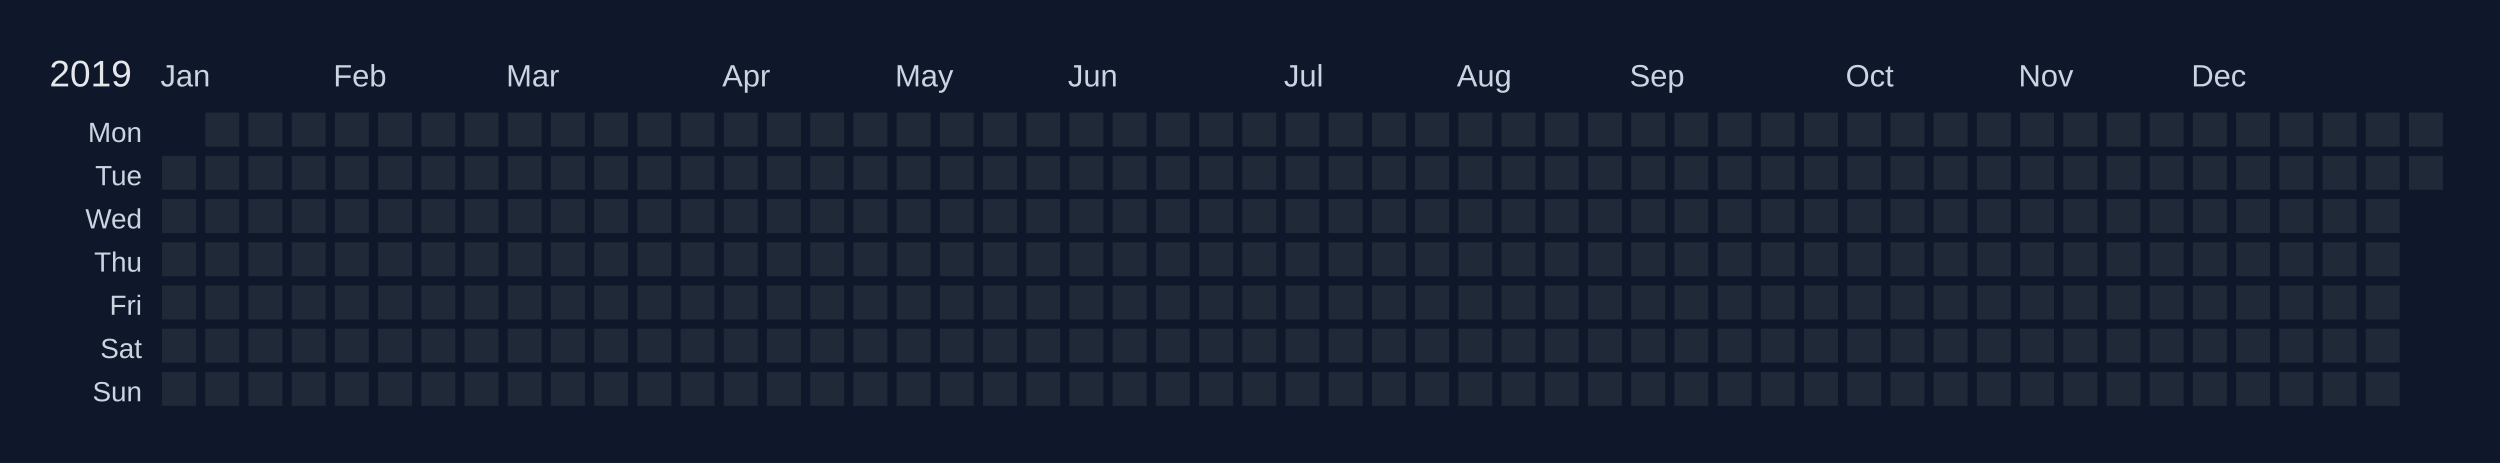
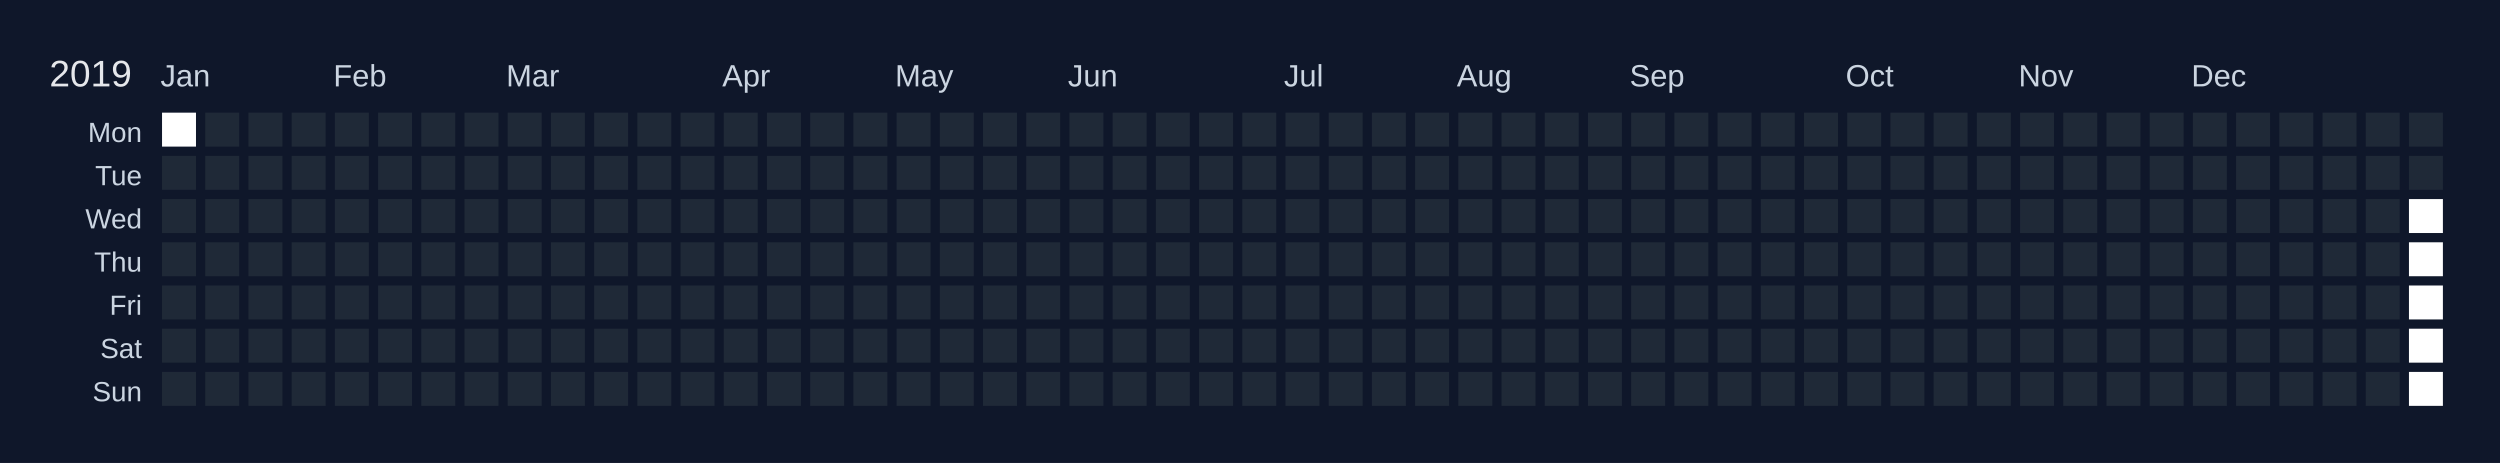
<svg xmlns="http://www.w3.org/2000/svg" width="810" height="150" viewBox="0 0 810 150">
  <rect width="810" height="150" fill="#0f172a" />
  <text x="16" y="28" font-size="12" fill="#e5e7eb" font-family="Arial, sans-serif">2019</text>
  <text x="52" y="28" font-size="10" fill="#cbd5e1" font-family="Arial, sans-serif">Jan</text>
  <text x="108" y="28" font-size="10" fill="#cbd5e1" font-family="Arial, sans-serif">Feb</text>
  <text x="164" y="28" font-size="10" fill="#cbd5e1" font-family="Arial, sans-serif">Mar</text>
  <text x="234" y="28" font-size="10" fill="#cbd5e1" font-family="Arial, sans-serif">Apr</text>
  <text x="290" y="28" font-size="10" fill="#cbd5e1" font-family="Arial, sans-serif">May</text>
  <text x="346" y="28" font-size="10" fill="#cbd5e1" font-family="Arial, sans-serif">Jun</text>
  <text x="416" y="28" font-size="10" fill="#cbd5e1" font-family="Arial, sans-serif">Jul</text>
  <text x="472" y="28" font-size="10" fill="#cbd5e1" font-family="Arial, sans-serif">Aug</text>
  <text x="528" y="28" font-size="10" fill="#cbd5e1" font-family="Arial, sans-serif">Sep</text>
  <text x="598" y="28" font-size="10" fill="#cbd5e1" font-family="Arial, sans-serif">Oct</text>
  <text x="654" y="28" font-size="10" fill="#cbd5e1" font-family="Arial, sans-serif">Nov</text>
  <text x="710" y="28" font-size="10" fill="#cbd5e1" font-family="Arial, sans-serif">Dec</text>
  <text x="46" y="46" font-size="9" fill="#cbd5e1" font-family="Arial, sans-serif" text-anchor="end">Mon</text>
  <text x="46" y="60" font-size="9" fill="#cbd5e1" font-family="Arial, sans-serif" text-anchor="end">Tue</text>
  <text x="46" y="74" font-size="9" fill="#cbd5e1" font-family="Arial, sans-serif" text-anchor="end">Wed</text>
  <text x="46" y="88" font-size="9" fill="#cbd5e1" font-family="Arial, sans-serif" text-anchor="end">Thu</text>
  <text x="46" y="102" font-size="9" fill="#cbd5e1" font-family="Arial, sans-serif" text-anchor="end">Fri</text>
  <text x="46" y="116" font-size="9" fill="#cbd5e1" font-family="Arial, sans-serif" text-anchor="end">Sat</text>
  <text x="46" y="130" font-size="9" fill="#cbd5e1" font-family="Arial, sans-serif" text-anchor="end">Sun</text>
  <g transform="translate(52,36)">
-     <rect x="0" y="0" width="12" height="12" fill="#0f172a" stroke="#0f172a" stroke-width="1" />
+     <rect x="0" y="0" width="12" height="12" fill="#ffffff" stroke="#0f172a" stroke-width="1" />
    <rect x="0" y="14" width="12" height="12" fill="#1f2937" stroke="#0f172a" stroke-width="1" data-date="2019-01-01" />
    <rect x="0" y="28" width="12" height="12" fill="#1f2937" stroke="#0f172a" stroke-width="1" data-date="2019-01-02" />
    <rect x="0" y="42" width="12" height="12" fill="#1f2937" stroke="#0f172a" stroke-width="1" data-date="2019-01-03" />
    <rect x="0" y="56" width="12" height="12" fill="#1f2937" stroke="#0f172a" stroke-width="1" data-date="2019-01-04" />
    <rect x="0" y="70" width="12" height="12" fill="#1f2937" stroke="#0f172a" stroke-width="1" data-date="2019-01-05" />
    <rect x="0" y="84" width="12" height="12" fill="#1f2937" stroke="#0f172a" stroke-width="1" data-date="2019-01-06" />
    <rect x="14" y="0" width="12" height="12" fill="#1f2937" stroke="#0f172a" stroke-width="1" data-date="2019-01-07" />
    <rect x="14" y="14" width="12" height="12" fill="#1f2937" stroke="#0f172a" stroke-width="1" data-date="2019-01-08" />
    <rect x="14" y="28" width="12" height="12" fill="#1f2937" stroke="#0f172a" stroke-width="1" data-date="2019-01-09" />
    <rect x="14" y="42" width="12" height="12" fill="#1f2937" stroke="#0f172a" stroke-width="1" data-date="2019-01-10" />
    <rect x="14" y="56" width="12" height="12" fill="#1f2937" stroke="#0f172a" stroke-width="1" data-date="2019-01-11" />
    <rect x="14" y="70" width="12" height="12" fill="#1f2937" stroke="#0f172a" stroke-width="1" data-date="2019-01-12" />
    <rect x="14" y="84" width="12" height="12" fill="#1f2937" stroke="#0f172a" stroke-width="1" data-date="2019-01-13" />
    <rect x="28" y="0" width="12" height="12" fill="#1f2937" stroke="#0f172a" stroke-width="1" data-date="2019-01-14" />
    <rect x="28" y="14" width="12" height="12" fill="#1f2937" stroke="#0f172a" stroke-width="1" data-date="2019-01-15" />
    <rect x="28" y="28" width="12" height="12" fill="#1f2937" stroke="#0f172a" stroke-width="1" data-date="2019-01-16" />
    <rect x="28" y="42" width="12" height="12" fill="#1f2937" stroke="#0f172a" stroke-width="1" data-date="2019-01-17" />
    <rect x="28" y="56" width="12" height="12" fill="#1f2937" stroke="#0f172a" stroke-width="1" data-date="2019-01-18" />
    <rect x="28" y="70" width="12" height="12" fill="#1f2937" stroke="#0f172a" stroke-width="1" data-date="2019-01-19" />
    <rect x="28" y="84" width="12" height="12" fill="#1f2937" stroke="#0f172a" stroke-width="1" data-date="2019-01-20" />
    <rect x="42" y="0" width="12" height="12" fill="#1f2937" stroke="#0f172a" stroke-width="1" data-date="2019-01-21" />
    <rect x="42" y="14" width="12" height="12" fill="#1f2937" stroke="#0f172a" stroke-width="1" data-date="2019-01-22" />
    <rect x="42" y="28" width="12" height="12" fill="#1f2937" stroke="#0f172a" stroke-width="1" data-date="2019-01-23" />
    <rect x="42" y="42" width="12" height="12" fill="#1f2937" stroke="#0f172a" stroke-width="1" data-date="2019-01-24" />
    <rect x="42" y="56" width="12" height="12" fill="#1f2937" stroke="#0f172a" stroke-width="1" data-date="2019-01-25" />
    <rect x="42" y="70" width="12" height="12" fill="#1f2937" stroke="#0f172a" stroke-width="1" data-date="2019-01-26" />
    <rect x="42" y="84" width="12" height="12" fill="#1f2937" stroke="#0f172a" stroke-width="1" data-date="2019-01-27" />
    <rect x="56" y="0" width="12" height="12" fill="#1f2937" stroke="#0f172a" stroke-width="1" data-date="2019-01-28" />
    <rect x="56" y="14" width="12" height="12" fill="#1f2937" stroke="#0f172a" stroke-width="1" data-date="2019-01-29" />
    <rect x="56" y="28" width="12" height="12" fill="#1f2937" stroke="#0f172a" stroke-width="1" data-date="2019-01-30" />
    <rect x="56" y="42" width="12" height="12" fill="#1f2937" stroke="#0f172a" stroke-width="1" data-date="2019-01-31" />
    <rect x="56" y="56" width="12" height="12" fill="#1f2937" stroke="#0f172a" stroke-width="1" data-date="2019-02-01" />
    <rect x="56" y="70" width="12" height="12" fill="#1f2937" stroke="#0f172a" stroke-width="1" data-date="2019-02-02" />
    <rect x="56" y="84" width="12" height="12" fill="#1f2937" stroke="#0f172a" stroke-width="1" data-date="2019-02-03" />
    <rect x="70" y="0" width="12" height="12" fill="#1f2937" stroke="#0f172a" stroke-width="1" data-date="2019-02-04" />
    <rect x="70" y="14" width="12" height="12" fill="#1f2937" stroke="#0f172a" stroke-width="1" data-date="2019-02-05" />
    <rect x="70" y="28" width="12" height="12" fill="#1f2937" stroke="#0f172a" stroke-width="1" data-date="2019-02-06" />
    <rect x="70" y="42" width="12" height="12" fill="#1f2937" stroke="#0f172a" stroke-width="1" data-date="2019-02-07" />
    <rect x="70" y="56" width="12" height="12" fill="#1f2937" stroke="#0f172a" stroke-width="1" data-date="2019-02-08" />
    <rect x="70" y="70" width="12" height="12" fill="#1f2937" stroke="#0f172a" stroke-width="1" data-date="2019-02-09" />
    <rect x="70" y="84" width="12" height="12" fill="#1f2937" stroke="#0f172a" stroke-width="1" data-date="2019-02-10" />
    <rect x="84" y="0" width="12" height="12" fill="#1f2937" stroke="#0f172a" stroke-width="1" data-date="2019-02-11" />
    <rect x="84" y="14" width="12" height="12" fill="#1f2937" stroke="#0f172a" stroke-width="1" data-date="2019-02-12" />
    <rect x="84" y="28" width="12" height="12" fill="#1f2937" stroke="#0f172a" stroke-width="1" data-date="2019-02-13" />
    <rect x="84" y="42" width="12" height="12" fill="#1f2937" stroke="#0f172a" stroke-width="1" data-date="2019-02-14" />
    <rect x="84" y="56" width="12" height="12" fill="#1f2937" stroke="#0f172a" stroke-width="1" data-date="2019-02-15" />
    <rect x="84" y="70" width="12" height="12" fill="#1f2937" stroke="#0f172a" stroke-width="1" data-date="2019-02-16" />
    <rect x="84" y="84" width="12" height="12" fill="#1f2937" stroke="#0f172a" stroke-width="1" data-date="2019-02-17" />
    <rect x="98" y="0" width="12" height="12" fill="#1f2937" stroke="#0f172a" stroke-width="1" data-date="2019-02-18" />
    <rect x="98" y="14" width="12" height="12" fill="#1f2937" stroke="#0f172a" stroke-width="1" data-date="2019-02-19" />
    <rect x="98" y="28" width="12" height="12" fill="#1f2937" stroke="#0f172a" stroke-width="1" data-date="2019-02-20" />
    <rect x="98" y="42" width="12" height="12" fill="#1f2937" stroke="#0f172a" stroke-width="1" data-date="2019-02-21" />
    <rect x="98" y="56" width="12" height="12" fill="#1f2937" stroke="#0f172a" stroke-width="1" data-date="2019-02-22" />
    <rect x="98" y="70" width="12" height="12" fill="#1f2937" stroke="#0f172a" stroke-width="1" data-date="2019-02-23" />
    <rect x="98" y="84" width="12" height="12" fill="#1f2937" stroke="#0f172a" stroke-width="1" data-date="2019-02-24" />
    <rect x="112" y="0" width="12" height="12" fill="#1f2937" stroke="#0f172a" stroke-width="1" data-date="2019-02-25" />
    <rect x="112" y="14" width="12" height="12" fill="#1f2937" stroke="#0f172a" stroke-width="1" data-date="2019-02-26" />
    <rect x="112" y="28" width="12" height="12" fill="#1f2937" stroke="#0f172a" stroke-width="1" data-date="2019-02-27" />
    <rect x="112" y="42" width="12" height="12" fill="#1f2937" stroke="#0f172a" stroke-width="1" data-date="2019-02-28" />
    <rect x="112" y="56" width="12" height="12" fill="#1f2937" stroke="#0f172a" stroke-width="1" data-date="2019-03-01" />
    <rect x="112" y="70" width="12" height="12" fill="#1f2937" stroke="#0f172a" stroke-width="1" data-date="2019-03-02" />
    <rect x="112" y="84" width="12" height="12" fill="#1f2937" stroke="#0f172a" stroke-width="1" data-date="2019-03-03" />
    <rect x="126" y="0" width="12" height="12" fill="#1f2937" stroke="#0f172a" stroke-width="1" data-date="2019-03-04" />
    <rect x="126" y="14" width="12" height="12" fill="#1f2937" stroke="#0f172a" stroke-width="1" data-date="2019-03-05" />
    <rect x="126" y="28" width="12" height="12" fill="#1f2937" stroke="#0f172a" stroke-width="1" data-date="2019-03-06" />
    <rect x="126" y="42" width="12" height="12" fill="#1f2937" stroke="#0f172a" stroke-width="1" data-date="2019-03-07" />
    <rect x="126" y="56" width="12" height="12" fill="#1f2937" stroke="#0f172a" stroke-width="1" data-date="2019-03-08" />
    <rect x="126" y="70" width="12" height="12" fill="#1f2937" stroke="#0f172a" stroke-width="1" data-date="2019-03-09" />
    <rect x="126" y="84" width="12" height="12" fill="#1f2937" stroke="#0f172a" stroke-width="1" data-date="2019-03-10" />
    <rect x="140" y="0" width="12" height="12" fill="#1f2937" stroke="#0f172a" stroke-width="1" data-date="2019-03-11" />
    <rect x="140" y="14" width="12" height="12" fill="#1f2937" stroke="#0f172a" stroke-width="1" data-date="2019-03-12" />
    <rect x="140" y="28" width="12" height="12" fill="#1f2937" stroke="#0f172a" stroke-width="1" data-date="2019-03-13" />
    <rect x="140" y="42" width="12" height="12" fill="#1f2937" stroke="#0f172a" stroke-width="1" data-date="2019-03-14" />
    <rect x="140" y="56" width="12" height="12" fill="#1f2937" stroke="#0f172a" stroke-width="1" data-date="2019-03-15" />
    <rect x="140" y="70" width="12" height="12" fill="#1f2937" stroke="#0f172a" stroke-width="1" data-date="2019-03-16" />
    <rect x="140" y="84" width="12" height="12" fill="#1f2937" stroke="#0f172a" stroke-width="1" data-date="2019-03-17" />
    <rect x="154" y="0" width="12" height="12" fill="#1f2937" stroke="#0f172a" stroke-width="1" data-date="2019-03-18" />
    <rect x="154" y="14" width="12" height="12" fill="#1f2937" stroke="#0f172a" stroke-width="1" data-date="2019-03-19" />
    <rect x="154" y="28" width="12" height="12" fill="#1f2937" stroke="#0f172a" stroke-width="1" data-date="2019-03-20" />
    <rect x="154" y="42" width="12" height="12" fill="#1f2937" stroke="#0f172a" stroke-width="1" data-date="2019-03-21" />
    <rect x="154" y="56" width="12" height="12" fill="#1f2937" stroke="#0f172a" stroke-width="1" data-date="2019-03-22" />
    <rect x="154" y="70" width="12" height="12" fill="#1f2937" stroke="#0f172a" stroke-width="1" data-date="2019-03-23" />
    <rect x="154" y="84" width="12" height="12" fill="#1f2937" stroke="#0f172a" stroke-width="1" data-date="2019-03-24" />
    <rect x="168" y="0" width="12" height="12" fill="#1f2937" stroke="#0f172a" stroke-width="1" data-date="2019-03-25" />
    <rect x="168" y="14" width="12" height="12" fill="#1f2937" stroke="#0f172a" stroke-width="1" data-date="2019-03-26" />
    <rect x="168" y="28" width="12" height="12" fill="#1f2937" stroke="#0f172a" stroke-width="1" data-date="2019-03-27" />
    <rect x="168" y="42" width="12" height="12" fill="#1f2937" stroke="#0f172a" stroke-width="1" data-date="2019-03-28" />
    <rect x="168" y="56" width="12" height="12" fill="#1f2937" stroke="#0f172a" stroke-width="1" data-date="2019-03-29" />
    <rect x="168" y="70" width="12" height="12" fill="#1f2937" stroke="#0f172a" stroke-width="1" data-date="2019-03-30" />
    <rect x="168" y="84" width="12" height="12" fill="#1f2937" stroke="#0f172a" stroke-width="1" data-date="2019-03-31" />
    <rect x="182" y="0" width="12" height="12" fill="#1f2937" stroke="#0f172a" stroke-width="1" data-date="2019-04-01" />
    <rect x="182" y="14" width="12" height="12" fill="#1f2937" stroke="#0f172a" stroke-width="1" data-date="2019-04-02" />
    <rect x="182" y="28" width="12" height="12" fill="#1f2937" stroke="#0f172a" stroke-width="1" data-date="2019-04-03" />
    <rect x="182" y="42" width="12" height="12" fill="#1f2937" stroke="#0f172a" stroke-width="1" data-date="2019-04-04" />
    <rect x="182" y="56" width="12" height="12" fill="#1f2937" stroke="#0f172a" stroke-width="1" data-date="2019-04-05" />
    <rect x="182" y="70" width="12" height="12" fill="#1f2937" stroke="#0f172a" stroke-width="1" data-date="2019-04-06" />
    <rect x="182" y="84" width="12" height="12" fill="#1f2937" stroke="#0f172a" stroke-width="1" data-date="2019-04-07" />
    <rect x="196" y="0" width="12" height="12" fill="#1f2937" stroke="#0f172a" stroke-width="1" data-date="2019-04-08" />
    <rect x="196" y="14" width="12" height="12" fill="#1f2937" stroke="#0f172a" stroke-width="1" data-date="2019-04-09" />
    <rect x="196" y="28" width="12" height="12" fill="#1f2937" stroke="#0f172a" stroke-width="1" data-date="2019-04-10" />
    <rect x="196" y="42" width="12" height="12" fill="#1f2937" stroke="#0f172a" stroke-width="1" data-date="2019-04-11" />
    <rect x="196" y="56" width="12" height="12" fill="#1f2937" stroke="#0f172a" stroke-width="1" data-date="2019-04-12" />
    <rect x="196" y="70" width="12" height="12" fill="#1f2937" stroke="#0f172a" stroke-width="1" data-date="2019-04-13" />
    <rect x="196" y="84" width="12" height="12" fill="#1f2937" stroke="#0f172a" stroke-width="1" data-date="2019-04-14" />
    <rect x="210" y="0" width="12" height="12" fill="#1f2937" stroke="#0f172a" stroke-width="1" data-date="2019-04-15" />
    <rect x="210" y="14" width="12" height="12" fill="#1f2937" stroke="#0f172a" stroke-width="1" data-date="2019-04-16" />
    <rect x="210" y="28" width="12" height="12" fill="#1f2937" stroke="#0f172a" stroke-width="1" data-date="2019-04-17" />
    <rect x="210" y="42" width="12" height="12" fill="#1f2937" stroke="#0f172a" stroke-width="1" data-date="2019-04-18" />
    <rect x="210" y="56" width="12" height="12" fill="#1f2937" stroke="#0f172a" stroke-width="1" data-date="2019-04-19" />
    <rect x="210" y="70" width="12" height="12" fill="#1f2937" stroke="#0f172a" stroke-width="1" data-date="2019-04-20" />
    <rect x="210" y="84" width="12" height="12" fill="#1f2937" stroke="#0f172a" stroke-width="1" data-date="2019-04-21" />
    <rect x="224" y="0" width="12" height="12" fill="#1f2937" stroke="#0f172a" stroke-width="1" data-date="2019-04-22" />
    <rect x="224" y="14" width="12" height="12" fill="#1f2937" stroke="#0f172a" stroke-width="1" data-date="2019-04-23" />
    <rect x="224" y="28" width="12" height="12" fill="#1f2937" stroke="#0f172a" stroke-width="1" data-date="2019-04-24" />
    <rect x="224" y="42" width="12" height="12" fill="#1f2937" stroke="#0f172a" stroke-width="1" data-date="2019-04-25" />
    <rect x="224" y="56" width="12" height="12" fill="#1f2937" stroke="#0f172a" stroke-width="1" data-date="2019-04-26" />
    <rect x="224" y="70" width="12" height="12" fill="#1f2937" stroke="#0f172a" stroke-width="1" data-date="2019-04-27" />
    <rect x="224" y="84" width="12" height="12" fill="#1f2937" stroke="#0f172a" stroke-width="1" data-date="2019-04-28" />
    <rect x="238" y="0" width="12" height="12" fill="#1f2937" stroke="#0f172a" stroke-width="1" data-date="2019-04-29" />
    <rect x="238" y="14" width="12" height="12" fill="#1f2937" stroke="#0f172a" stroke-width="1" data-date="2019-04-30" />
    <rect x="238" y="28" width="12" height="12" fill="#1f2937" stroke="#0f172a" stroke-width="1" data-date="2019-05-01" />
    <rect x="238" y="42" width="12" height="12" fill="#1f2937" stroke="#0f172a" stroke-width="1" data-date="2019-05-02" />
    <rect x="238" y="56" width="12" height="12" fill="#1f2937" stroke="#0f172a" stroke-width="1" data-date="2019-05-03" />
    <rect x="238" y="70" width="12" height="12" fill="#1f2937" stroke="#0f172a" stroke-width="1" data-date="2019-05-04" />
    <rect x="238" y="84" width="12" height="12" fill="#1f2937" stroke="#0f172a" stroke-width="1" data-date="2019-05-05" />
    <rect x="252" y="0" width="12" height="12" fill="#1f2937" stroke="#0f172a" stroke-width="1" data-date="2019-05-06" />
    <rect x="252" y="14" width="12" height="12" fill="#1f2937" stroke="#0f172a" stroke-width="1" data-date="2019-05-07" />
    <rect x="252" y="28" width="12" height="12" fill="#1f2937" stroke="#0f172a" stroke-width="1" data-date="2019-05-08" />
    <rect x="252" y="42" width="12" height="12" fill="#1f2937" stroke="#0f172a" stroke-width="1" data-date="2019-05-09" />
    <rect x="252" y="56" width="12" height="12" fill="#1f2937" stroke="#0f172a" stroke-width="1" data-date="2019-05-10" />
    <rect x="252" y="70" width="12" height="12" fill="#1f2937" stroke="#0f172a" stroke-width="1" data-date="2019-05-11" />
    <rect x="252" y="84" width="12" height="12" fill="#1f2937" stroke="#0f172a" stroke-width="1" data-date="2019-05-12" />
    <rect x="266" y="0" width="12" height="12" fill="#1f2937" stroke="#0f172a" stroke-width="1" data-date="2019-05-13" />
    <rect x="266" y="14" width="12" height="12" fill="#1f2937" stroke="#0f172a" stroke-width="1" data-date="2019-05-14" />
    <rect x="266" y="28" width="12" height="12" fill="#1f2937" stroke="#0f172a" stroke-width="1" data-date="2019-05-15" />
    <rect x="266" y="42" width="12" height="12" fill="#1f2937" stroke="#0f172a" stroke-width="1" data-date="2019-05-16" />
    <rect x="266" y="56" width="12" height="12" fill="#1f2937" stroke="#0f172a" stroke-width="1" data-date="2019-05-17" />
    <rect x="266" y="70" width="12" height="12" fill="#1f2937" stroke="#0f172a" stroke-width="1" data-date="2019-05-18" />
    <rect x="266" y="84" width="12" height="12" fill="#1f2937" stroke="#0f172a" stroke-width="1" data-date="2019-05-19" />
    <rect x="280" y="0" width="12" height="12" fill="#1f2937" stroke="#0f172a" stroke-width="1" data-date="2019-05-20" />
    <rect x="280" y="14" width="12" height="12" fill="#1f2937" stroke="#0f172a" stroke-width="1" data-date="2019-05-21" />
    <rect x="280" y="28" width="12" height="12" fill="#1f2937" stroke="#0f172a" stroke-width="1" data-date="2019-05-22" />
    <rect x="280" y="42" width="12" height="12" fill="#1f2937" stroke="#0f172a" stroke-width="1" data-date="2019-05-23" />
    <rect x="280" y="56" width="12" height="12" fill="#1f2937" stroke="#0f172a" stroke-width="1" data-date="2019-05-24" />
    <rect x="280" y="70" width="12" height="12" fill="#1f2937" stroke="#0f172a" stroke-width="1" data-date="2019-05-25" />
    <rect x="280" y="84" width="12" height="12" fill="#1f2937" stroke="#0f172a" stroke-width="1" data-date="2019-05-26" />
    <rect x="294" y="0" width="12" height="12" fill="#1f2937" stroke="#0f172a" stroke-width="1" data-date="2019-05-27" />
    <rect x="294" y="14" width="12" height="12" fill="#1f2937" stroke="#0f172a" stroke-width="1" data-date="2019-05-28" />
    <rect x="294" y="28" width="12" height="12" fill="#1f2937" stroke="#0f172a" stroke-width="1" data-date="2019-05-29" />
    <rect x="294" y="42" width="12" height="12" fill="#1f2937" stroke="#0f172a" stroke-width="1" data-date="2019-05-30" />
    <rect x="294" y="56" width="12" height="12" fill="#1f2937" stroke="#0f172a" stroke-width="1" data-date="2019-05-31" />
    <rect x="294" y="70" width="12" height="12" fill="#1f2937" stroke="#0f172a" stroke-width="1" data-date="2019-06-01" />
    <rect x="294" y="84" width="12" height="12" fill="#1f2937" stroke="#0f172a" stroke-width="1" data-date="2019-06-02" />
    <rect x="308" y="0" width="12" height="12" fill="#1f2937" stroke="#0f172a" stroke-width="1" data-date="2019-06-03" />
    <rect x="308" y="14" width="12" height="12" fill="#1f2937" stroke="#0f172a" stroke-width="1" data-date="2019-06-04" />
    <rect x="308" y="28" width="12" height="12" fill="#1f2937" stroke="#0f172a" stroke-width="1" data-date="2019-06-05" />
    <rect x="308" y="42" width="12" height="12" fill="#1f2937" stroke="#0f172a" stroke-width="1" data-date="2019-06-06" />
    <rect x="308" y="56" width="12" height="12" fill="#1f2937" stroke="#0f172a" stroke-width="1" data-date="2019-06-07" />
    <rect x="308" y="70" width="12" height="12" fill="#1f2937" stroke="#0f172a" stroke-width="1" data-date="2019-06-08" />
    <rect x="308" y="84" width="12" height="12" fill="#1f2937" stroke="#0f172a" stroke-width="1" data-date="2019-06-09" />
    <rect x="322" y="0" width="12" height="12" fill="#1f2937" stroke="#0f172a" stroke-width="1" data-date="2019-06-10" />
    <rect x="322" y="14" width="12" height="12" fill="#1f2937" stroke="#0f172a" stroke-width="1" data-date="2019-06-11" />
    <rect x="322" y="28" width="12" height="12" fill="#1f2937" stroke="#0f172a" stroke-width="1" data-date="2019-06-12" />
    <rect x="322" y="42" width="12" height="12" fill="#1f2937" stroke="#0f172a" stroke-width="1" data-date="2019-06-13" />
    <rect x="322" y="56" width="12" height="12" fill="#1f2937" stroke="#0f172a" stroke-width="1" data-date="2019-06-14" />
    <rect x="322" y="70" width="12" height="12" fill="#1f2937" stroke="#0f172a" stroke-width="1" data-date="2019-06-15" />
    <rect x="322" y="84" width="12" height="12" fill="#1f2937" stroke="#0f172a" stroke-width="1" data-date="2019-06-16" />
    <rect x="336" y="0" width="12" height="12" fill="#1f2937" stroke="#0f172a" stroke-width="1" data-date="2019-06-17" />
    <rect x="336" y="14" width="12" height="12" fill="#1f2937" stroke="#0f172a" stroke-width="1" data-date="2019-06-18" />
    <rect x="336" y="28" width="12" height="12" fill="#1f2937" stroke="#0f172a" stroke-width="1" data-date="2019-06-19" />
    <rect x="336" y="42" width="12" height="12" fill="#1f2937" stroke="#0f172a" stroke-width="1" data-date="2019-06-20" />
    <rect x="336" y="56" width="12" height="12" fill="#1f2937" stroke="#0f172a" stroke-width="1" data-date="2019-06-21" />
    <rect x="336" y="70" width="12" height="12" fill="#1f2937" stroke="#0f172a" stroke-width="1" data-date="2019-06-22" />
    <rect x="336" y="84" width="12" height="12" fill="#1f2937" stroke="#0f172a" stroke-width="1" data-date="2019-06-23" />
    <rect x="350" y="0" width="12" height="12" fill="#1f2937" stroke="#0f172a" stroke-width="1" data-date="2019-06-24" />
    <rect x="350" y="14" width="12" height="12" fill="#1f2937" stroke="#0f172a" stroke-width="1" data-date="2019-06-25" />
    <rect x="350" y="28" width="12" height="12" fill="#1f2937" stroke="#0f172a" stroke-width="1" data-date="2019-06-26" />
    <rect x="350" y="42" width="12" height="12" fill="#1f2937" stroke="#0f172a" stroke-width="1" data-date="2019-06-27" />
    <rect x="350" y="56" width="12" height="12" fill="#1f2937" stroke="#0f172a" stroke-width="1" data-date="2019-06-28" />
    <rect x="350" y="70" width="12" height="12" fill="#1f2937" stroke="#0f172a" stroke-width="1" data-date="2019-06-29" />
    <rect x="350" y="84" width="12" height="12" fill="#1f2937" stroke="#0f172a" stroke-width="1" data-date="2019-06-30" />
    <rect x="364" y="0" width="12" height="12" fill="#1f2937" stroke="#0f172a" stroke-width="1" data-date="2019-07-01" />
    <rect x="364" y="14" width="12" height="12" fill="#1f2937" stroke="#0f172a" stroke-width="1" data-date="2019-07-02" />
    <rect x="364" y="28" width="12" height="12" fill="#1f2937" stroke="#0f172a" stroke-width="1" data-date="2019-07-03" />
    <rect x="364" y="42" width="12" height="12" fill="#1f2937" stroke="#0f172a" stroke-width="1" data-date="2019-07-04" />
    <rect x="364" y="56" width="12" height="12" fill="#1f2937" stroke="#0f172a" stroke-width="1" data-date="2019-07-05" />
    <rect x="364" y="70" width="12" height="12" fill="#1f2937" stroke="#0f172a" stroke-width="1" data-date="2019-07-06" />
    <rect x="364" y="84" width="12" height="12" fill="#1f2937" stroke="#0f172a" stroke-width="1" data-date="2019-07-07" />
    <rect x="378" y="0" width="12" height="12" fill="#1f2937" stroke="#0f172a" stroke-width="1" data-date="2019-07-08" />
    <rect x="378" y="14" width="12" height="12" fill="#1f2937" stroke="#0f172a" stroke-width="1" data-date="2019-07-09" />
    <rect x="378" y="28" width="12" height="12" fill="#1f2937" stroke="#0f172a" stroke-width="1" data-date="2019-07-10" />
    <rect x="378" y="42" width="12" height="12" fill="#1f2937" stroke="#0f172a" stroke-width="1" data-date="2019-07-11" />
    <rect x="378" y="56" width="12" height="12" fill="#1f2937" stroke="#0f172a" stroke-width="1" data-date="2019-07-12" />
    <rect x="378" y="70" width="12" height="12" fill="#1f2937" stroke="#0f172a" stroke-width="1" data-date="2019-07-13" />
    <rect x="378" y="84" width="12" height="12" fill="#1f2937" stroke="#0f172a" stroke-width="1" data-date="2019-07-14" />
    <rect x="392" y="0" width="12" height="12" fill="#1f2937" stroke="#0f172a" stroke-width="1" data-date="2019-07-15" />
    <rect x="392" y="14" width="12" height="12" fill="#1f2937" stroke="#0f172a" stroke-width="1" data-date="2019-07-16" />
    <rect x="392" y="28" width="12" height="12" fill="#1f2937" stroke="#0f172a" stroke-width="1" data-date="2019-07-17" />
    <rect x="392" y="42" width="12" height="12" fill="#1f2937" stroke="#0f172a" stroke-width="1" data-date="2019-07-18" />
    <rect x="392" y="56" width="12" height="12" fill="#1f2937" stroke="#0f172a" stroke-width="1" data-date="2019-07-19" />
    <rect x="392" y="70" width="12" height="12" fill="#1f2937" stroke="#0f172a" stroke-width="1" data-date="2019-07-20" />
    <rect x="392" y="84" width="12" height="12" fill="#1f2937" stroke="#0f172a" stroke-width="1" data-date="2019-07-21" />
    <rect x="406" y="0" width="12" height="12" fill="#1f2937" stroke="#0f172a" stroke-width="1" data-date="2019-07-22" />
    <rect x="406" y="14" width="12" height="12" fill="#1f2937" stroke="#0f172a" stroke-width="1" data-date="2019-07-23" />
    <rect x="406" y="28" width="12" height="12" fill="#1f2937" stroke="#0f172a" stroke-width="1" data-date="2019-07-24" />
    <rect x="406" y="42" width="12" height="12" fill="#1f2937" stroke="#0f172a" stroke-width="1" data-date="2019-07-25" />
    <rect x="406" y="56" width="12" height="12" fill="#1f2937" stroke="#0f172a" stroke-width="1" data-date="2019-07-26" />
    <rect x="406" y="70" width="12" height="12" fill="#1f2937" stroke="#0f172a" stroke-width="1" data-date="2019-07-27" />
    <rect x="406" y="84" width="12" height="12" fill="#1f2937" stroke="#0f172a" stroke-width="1" data-date="2019-07-28" />
    <rect x="420" y="0" width="12" height="12" fill="#1f2937" stroke="#0f172a" stroke-width="1" data-date="2019-07-29" />
    <rect x="420" y="14" width="12" height="12" fill="#1f2937" stroke="#0f172a" stroke-width="1" data-date="2019-07-30" />
    <rect x="420" y="28" width="12" height="12" fill="#1f2937" stroke="#0f172a" stroke-width="1" data-date="2019-07-31" />
    <rect x="420" y="42" width="12" height="12" fill="#1f2937" stroke="#0f172a" stroke-width="1" data-date="2019-08-01" />
    <rect x="420" y="56" width="12" height="12" fill="#1f2937" stroke="#0f172a" stroke-width="1" data-date="2019-08-02" />
    <rect x="420" y="70" width="12" height="12" fill="#1f2937" stroke="#0f172a" stroke-width="1" data-date="2019-08-03" />
    <rect x="420" y="84" width="12" height="12" fill="#1f2937" stroke="#0f172a" stroke-width="1" data-date="2019-08-04" />
    <rect x="434" y="0" width="12" height="12" fill="#1f2937" stroke="#0f172a" stroke-width="1" data-date="2019-08-05" />
    <rect x="434" y="14" width="12" height="12" fill="#1f2937" stroke="#0f172a" stroke-width="1" data-date="2019-08-06" />
    <rect x="434" y="28" width="12" height="12" fill="#1f2937" stroke="#0f172a" stroke-width="1" data-date="2019-08-07" />
    <rect x="434" y="42" width="12" height="12" fill="#1f2937" stroke="#0f172a" stroke-width="1" data-date="2019-08-08" />
    <rect x="434" y="56" width="12" height="12" fill="#1f2937" stroke="#0f172a" stroke-width="1" data-date="2019-08-09" />
    <rect x="434" y="70" width="12" height="12" fill="#1f2937" stroke="#0f172a" stroke-width="1" data-date="2019-08-10" />
    <rect x="434" y="84" width="12" height="12" fill="#1f2937" stroke="#0f172a" stroke-width="1" data-date="2019-08-11" />
    <rect x="448" y="0" width="12" height="12" fill="#1f2937" stroke="#0f172a" stroke-width="1" data-date="2019-08-12" />
    <rect x="448" y="14" width="12" height="12" fill="#1f2937" stroke="#0f172a" stroke-width="1" data-date="2019-08-13" />
    <rect x="448" y="28" width="12" height="12" fill="#1f2937" stroke="#0f172a" stroke-width="1" data-date="2019-08-14" />
    <rect x="448" y="42" width="12" height="12" fill="#1f2937" stroke="#0f172a" stroke-width="1" data-date="2019-08-15" />
    <rect x="448" y="56" width="12" height="12" fill="#1f2937" stroke="#0f172a" stroke-width="1" data-date="2019-08-16" />
    <rect x="448" y="70" width="12" height="12" fill="#1f2937" stroke="#0f172a" stroke-width="1" data-date="2019-08-17" />
    <rect x="448" y="84" width="12" height="12" fill="#1f2937" stroke="#0f172a" stroke-width="1" data-date="2019-08-18" />
    <rect x="462" y="0" width="12" height="12" fill="#1f2937" stroke="#0f172a" stroke-width="1" data-date="2019-08-19" />
    <rect x="462" y="14" width="12" height="12" fill="#1f2937" stroke="#0f172a" stroke-width="1" data-date="2019-08-20" />
    <rect x="462" y="28" width="12" height="12" fill="#1f2937" stroke="#0f172a" stroke-width="1" data-date="2019-08-21" />
    <rect x="462" y="42" width="12" height="12" fill="#1f2937" stroke="#0f172a" stroke-width="1" data-date="2019-08-22" />
    <rect x="462" y="56" width="12" height="12" fill="#1f2937" stroke="#0f172a" stroke-width="1" data-date="2019-08-23" />
    <rect x="462" y="70" width="12" height="12" fill="#1f2937" stroke="#0f172a" stroke-width="1" data-date="2019-08-24" />
    <rect x="462" y="84" width="12" height="12" fill="#1f2937" stroke="#0f172a" stroke-width="1" data-date="2019-08-25" />
    <rect x="476" y="0" width="12" height="12" fill="#1f2937" stroke="#0f172a" stroke-width="1" data-date="2019-08-26" />
    <rect x="476" y="14" width="12" height="12" fill="#1f2937" stroke="#0f172a" stroke-width="1" data-date="2019-08-27" />
    <rect x="476" y="28" width="12" height="12" fill="#1f2937" stroke="#0f172a" stroke-width="1" data-date="2019-08-28" />
    <rect x="476" y="42" width="12" height="12" fill="#1f2937" stroke="#0f172a" stroke-width="1" data-date="2019-08-29" />
    <rect x="476" y="56" width="12" height="12" fill="#1f2937" stroke="#0f172a" stroke-width="1" data-date="2019-08-30" />
    <rect x="476" y="70" width="12" height="12" fill="#1f2937" stroke="#0f172a" stroke-width="1" data-date="2019-08-31" />
    <rect x="476" y="84" width="12" height="12" fill="#1f2937" stroke="#0f172a" stroke-width="1" data-date="2019-09-01" />
    <rect x="490" y="0" width="12" height="12" fill="#1f2937" stroke="#0f172a" stroke-width="1" data-date="2019-09-02" />
    <rect x="490" y="14" width="12" height="12" fill="#1f2937" stroke="#0f172a" stroke-width="1" data-date="2019-09-03" />
    <rect x="490" y="28" width="12" height="12" fill="#1f2937" stroke="#0f172a" stroke-width="1" data-date="2019-09-04" />
    <rect x="490" y="42" width="12" height="12" fill="#1f2937" stroke="#0f172a" stroke-width="1" data-date="2019-09-05" />
    <rect x="490" y="56" width="12" height="12" fill="#1f2937" stroke="#0f172a" stroke-width="1" data-date="2019-09-06" />
    <rect x="490" y="70" width="12" height="12" fill="#1f2937" stroke="#0f172a" stroke-width="1" data-date="2019-09-07" />
    <rect x="490" y="84" width="12" height="12" fill="#1f2937" stroke="#0f172a" stroke-width="1" data-date="2019-09-08" />
    <rect x="504" y="0" width="12" height="12" fill="#1f2937" stroke="#0f172a" stroke-width="1" data-date="2019-09-09" />
    <rect x="504" y="14" width="12" height="12" fill="#1f2937" stroke="#0f172a" stroke-width="1" data-date="2019-09-10" />
    <rect x="504" y="28" width="12" height="12" fill="#1f2937" stroke="#0f172a" stroke-width="1" data-date="2019-09-11" />
    <rect x="504" y="42" width="12" height="12" fill="#1f2937" stroke="#0f172a" stroke-width="1" data-date="2019-09-12" />
    <rect x="504" y="56" width="12" height="12" fill="#1f2937" stroke="#0f172a" stroke-width="1" data-date="2019-09-13" />
    <rect x="504" y="70" width="12" height="12" fill="#1f2937" stroke="#0f172a" stroke-width="1" data-date="2019-09-14" />
    <rect x="504" y="84" width="12" height="12" fill="#1f2937" stroke="#0f172a" stroke-width="1" data-date="2019-09-15" />
    <rect x="518" y="0" width="12" height="12" fill="#1f2937" stroke="#0f172a" stroke-width="1" data-date="2019-09-16" />
    <rect x="518" y="14" width="12" height="12" fill="#1f2937" stroke="#0f172a" stroke-width="1" data-date="2019-09-17" />
    <rect x="518" y="28" width="12" height="12" fill="#1f2937" stroke="#0f172a" stroke-width="1" data-date="2019-09-18" />
    <rect x="518" y="42" width="12" height="12" fill="#1f2937" stroke="#0f172a" stroke-width="1" data-date="2019-09-19" />
    <rect x="518" y="56" width="12" height="12" fill="#1f2937" stroke="#0f172a" stroke-width="1" data-date="2019-09-20" />
    <rect x="518" y="70" width="12" height="12" fill="#1f2937" stroke="#0f172a" stroke-width="1" data-date="2019-09-21" />
    <rect x="518" y="84" width="12" height="12" fill="#1f2937" stroke="#0f172a" stroke-width="1" data-date="2019-09-22" />
    <rect x="532" y="0" width="12" height="12" fill="#1f2937" stroke="#0f172a" stroke-width="1" data-date="2019-09-23" />
    <rect x="532" y="14" width="12" height="12" fill="#1f2937" stroke="#0f172a" stroke-width="1" data-date="2019-09-24" />
    <rect x="532" y="28" width="12" height="12" fill="#1f2937" stroke="#0f172a" stroke-width="1" data-date="2019-09-25" />
    <rect x="532" y="42" width="12" height="12" fill="#1f2937" stroke="#0f172a" stroke-width="1" data-date="2019-09-26" />
    <rect x="532" y="56" width="12" height="12" fill="#1f2937" stroke="#0f172a" stroke-width="1" data-date="2019-09-27" />
    <rect x="532" y="70" width="12" height="12" fill="#1f2937" stroke="#0f172a" stroke-width="1" data-date="2019-09-28" />
    <rect x="532" y="84" width="12" height="12" fill="#1f2937" stroke="#0f172a" stroke-width="1" data-date="2019-09-29" />
    <rect x="546" y="0" width="12" height="12" fill="#1f2937" stroke="#0f172a" stroke-width="1" data-date="2019-09-30" />
    <rect x="546" y="14" width="12" height="12" fill="#1f2937" stroke="#0f172a" stroke-width="1" data-date="2019-10-01" />
    <rect x="546" y="28" width="12" height="12" fill="#1f2937" stroke="#0f172a" stroke-width="1" data-date="2019-10-02" />
    <rect x="546" y="42" width="12" height="12" fill="#1f2937" stroke="#0f172a" stroke-width="1" data-date="2019-10-03" />
    <rect x="546" y="56" width="12" height="12" fill="#1f2937" stroke="#0f172a" stroke-width="1" data-date="2019-10-04" />
    <rect x="546" y="70" width="12" height="12" fill="#1f2937" stroke="#0f172a" stroke-width="1" data-date="2019-10-05" />
    <rect x="546" y="84" width="12" height="12" fill="#1f2937" stroke="#0f172a" stroke-width="1" data-date="2019-10-06" />
    <rect x="560" y="0" width="12" height="12" fill="#1f2937" stroke="#0f172a" stroke-width="1" data-date="2019-10-07" />
    <rect x="560" y="14" width="12" height="12" fill="#1f2937" stroke="#0f172a" stroke-width="1" data-date="2019-10-08" />
    <rect x="560" y="28" width="12" height="12" fill="#1f2937" stroke="#0f172a" stroke-width="1" data-date="2019-10-09" />
    <rect x="560" y="42" width="12" height="12" fill="#1f2937" stroke="#0f172a" stroke-width="1" data-date="2019-10-10" />
    <rect x="560" y="56" width="12" height="12" fill="#1f2937" stroke="#0f172a" stroke-width="1" data-date="2019-10-11" />
    <rect x="560" y="70" width="12" height="12" fill="#1f2937" stroke="#0f172a" stroke-width="1" data-date="2019-10-12" />
    <rect x="560" y="84" width="12" height="12" fill="#1f2937" stroke="#0f172a" stroke-width="1" data-date="2019-10-13" />
    <rect x="574" y="0" width="12" height="12" fill="#1f2937" stroke="#0f172a" stroke-width="1" data-date="2019-10-14" />
    <rect x="574" y="14" width="12" height="12" fill="#1f2937" stroke="#0f172a" stroke-width="1" data-date="2019-10-15" />
    <rect x="574" y="28" width="12" height="12" fill="#1f2937" stroke="#0f172a" stroke-width="1" data-date="2019-10-16" />
    <rect x="574" y="42" width="12" height="12" fill="#1f2937" stroke="#0f172a" stroke-width="1" data-date="2019-10-17" />
    <rect x="574" y="56" width="12" height="12" fill="#1f2937" stroke="#0f172a" stroke-width="1" data-date="2019-10-18" />
    <rect x="574" y="70" width="12" height="12" fill="#1f2937" stroke="#0f172a" stroke-width="1" data-date="2019-10-19" />
    <rect x="574" y="84" width="12" height="12" fill="#1f2937" stroke="#0f172a" stroke-width="1" data-date="2019-10-20" />
    <rect x="588" y="0" width="12" height="12" fill="#1f2937" stroke="#0f172a" stroke-width="1" data-date="2019-10-21" />
    <rect x="588" y="14" width="12" height="12" fill="#1f2937" stroke="#0f172a" stroke-width="1" data-date="2019-10-22" />
    <rect x="588" y="28" width="12" height="12" fill="#1f2937" stroke="#0f172a" stroke-width="1" data-date="2019-10-23" />
    <rect x="588" y="42" width="12" height="12" fill="#1f2937" stroke="#0f172a" stroke-width="1" data-date="2019-10-24" />
    <rect x="588" y="56" width="12" height="12" fill="#1f2937" stroke="#0f172a" stroke-width="1" data-date="2019-10-25" />
    <rect x="588" y="70" width="12" height="12" fill="#1f2937" stroke="#0f172a" stroke-width="1" data-date="2019-10-26" />
    <rect x="588" y="84" width="12" height="12" fill="#1f2937" stroke="#0f172a" stroke-width="1" data-date="2019-10-27" />
    <rect x="602" y="0" width="12" height="12" fill="#1f2937" stroke="#0f172a" stroke-width="1" data-date="2019-10-28" />
    <rect x="602" y="14" width="12" height="12" fill="#1f2937" stroke="#0f172a" stroke-width="1" data-date="2019-10-29" />
    <rect x="602" y="28" width="12" height="12" fill="#1f2937" stroke="#0f172a" stroke-width="1" data-date="2019-10-30" />
    <rect x="602" y="42" width="12" height="12" fill="#1f2937" stroke="#0f172a" stroke-width="1" data-date="2019-10-31" />
    <rect x="602" y="56" width="12" height="12" fill="#1f2937" stroke="#0f172a" stroke-width="1" data-date="2019-11-01" />
    <rect x="602" y="70" width="12" height="12" fill="#1f2937" stroke="#0f172a" stroke-width="1" data-date="2019-11-02" />
    <rect x="602" y="84" width="12" height="12" fill="#1f2937" stroke="#0f172a" stroke-width="1" data-date="2019-11-03" />
    <rect x="616" y="0" width="12" height="12" fill="#1f2937" stroke="#0f172a" stroke-width="1" data-date="2019-11-04" />
    <rect x="616" y="14" width="12" height="12" fill="#1f2937" stroke="#0f172a" stroke-width="1" data-date="2019-11-05" />
    <rect x="616" y="28" width="12" height="12" fill="#1f2937" stroke="#0f172a" stroke-width="1" data-date="2019-11-06" />
    <rect x="616" y="42" width="12" height="12" fill="#1f2937" stroke="#0f172a" stroke-width="1" data-date="2019-11-07" />
    <rect x="616" y="56" width="12" height="12" fill="#1f2937" stroke="#0f172a" stroke-width="1" data-date="2019-11-08" />
    <rect x="616" y="70" width="12" height="12" fill="#1f2937" stroke="#0f172a" stroke-width="1" data-date="2019-11-09" />
    <rect x="616" y="84" width="12" height="12" fill="#1f2937" stroke="#0f172a" stroke-width="1" data-date="2019-11-10" />
    <rect x="630" y="0" width="12" height="12" fill="#1f2937" stroke="#0f172a" stroke-width="1" data-date="2019-11-11" />
    <rect x="630" y="14" width="12" height="12" fill="#1f2937" stroke="#0f172a" stroke-width="1" data-date="2019-11-12" />
    <rect x="630" y="28" width="12" height="12" fill="#1f2937" stroke="#0f172a" stroke-width="1" data-date="2019-11-13" />
    <rect x="630" y="42" width="12" height="12" fill="#1f2937" stroke="#0f172a" stroke-width="1" data-date="2019-11-14" />
    <rect x="630" y="56" width="12" height="12" fill="#1f2937" stroke="#0f172a" stroke-width="1" data-date="2019-11-15" />
    <rect x="630" y="70" width="12" height="12" fill="#1f2937" stroke="#0f172a" stroke-width="1" data-date="2019-11-16" />
    <rect x="630" y="84" width="12" height="12" fill="#1f2937" stroke="#0f172a" stroke-width="1" data-date="2019-11-17" />
    <rect x="644" y="0" width="12" height="12" fill="#1f2937" stroke="#0f172a" stroke-width="1" data-date="2019-11-18" />
    <rect x="644" y="14" width="12" height="12" fill="#1f2937" stroke="#0f172a" stroke-width="1" data-date="2019-11-19" />
    <rect x="644" y="28" width="12" height="12" fill="#1f2937" stroke="#0f172a" stroke-width="1" data-date="2019-11-20" />
    <rect x="644" y="42" width="12" height="12" fill="#1f2937" stroke="#0f172a" stroke-width="1" data-date="2019-11-21" />
    <rect x="644" y="56" width="12" height="12" fill="#1f2937" stroke="#0f172a" stroke-width="1" data-date="2019-11-22" />
    <rect x="644" y="70" width="12" height="12" fill="#1f2937" stroke="#0f172a" stroke-width="1" data-date="2019-11-23" />
    <rect x="644" y="84" width="12" height="12" fill="#1f2937" stroke="#0f172a" stroke-width="1" data-date="2019-11-24" />
    <rect x="658" y="0" width="12" height="12" fill="#1f2937" stroke="#0f172a" stroke-width="1" data-date="2019-11-25" />
    <rect x="658" y="14" width="12" height="12" fill="#1f2937" stroke="#0f172a" stroke-width="1" data-date="2019-11-26" />
    <rect x="658" y="28" width="12" height="12" fill="#1f2937" stroke="#0f172a" stroke-width="1" data-date="2019-11-27" />
    <rect x="658" y="42" width="12" height="12" fill="#1f2937" stroke="#0f172a" stroke-width="1" data-date="2019-11-28" />
    <rect x="658" y="56" width="12" height="12" fill="#1f2937" stroke="#0f172a" stroke-width="1" data-date="2019-11-29" />
    <rect x="658" y="70" width="12" height="12" fill="#1f2937" stroke="#0f172a" stroke-width="1" data-date="2019-11-30" />
    <rect x="658" y="84" width="12" height="12" fill="#1f2937" stroke="#0f172a" stroke-width="1" data-date="2019-12-01" />
    <rect x="672" y="0" width="12" height="12" fill="#1f2937" stroke="#0f172a" stroke-width="1" data-date="2019-12-02" />
    <rect x="672" y="14" width="12" height="12" fill="#1f2937" stroke="#0f172a" stroke-width="1" data-date="2019-12-03" />
    <rect x="672" y="28" width="12" height="12" fill="#1f2937" stroke="#0f172a" stroke-width="1" data-date="2019-12-04" />
    <rect x="672" y="42" width="12" height="12" fill="#1f2937" stroke="#0f172a" stroke-width="1" data-date="2019-12-05" />
    <rect x="672" y="56" width="12" height="12" fill="#1f2937" stroke="#0f172a" stroke-width="1" data-date="2019-12-06" />
    <rect x="672" y="70" width="12" height="12" fill="#1f2937" stroke="#0f172a" stroke-width="1" data-date="2019-12-07" />
    <rect x="672" y="84" width="12" height="12" fill="#1f2937" stroke="#0f172a" stroke-width="1" data-date="2019-12-08" />
    <rect x="686" y="0" width="12" height="12" fill="#1f2937" stroke="#0f172a" stroke-width="1" data-date="2019-12-09" />
    <rect x="686" y="14" width="12" height="12" fill="#1f2937" stroke="#0f172a" stroke-width="1" data-date="2019-12-10" />
    <rect x="686" y="28" width="12" height="12" fill="#1f2937" stroke="#0f172a" stroke-width="1" data-date="2019-12-11" />
    <rect x="686" y="42" width="12" height="12" fill="#1f2937" stroke="#0f172a" stroke-width="1" data-date="2019-12-12" />
    <rect x="686" y="56" width="12" height="12" fill="#1f2937" stroke="#0f172a" stroke-width="1" data-date="2019-12-13" />
    <rect x="686" y="70" width="12" height="12" fill="#1f2937" stroke="#0f172a" stroke-width="1" data-date="2019-12-14" />
    <rect x="686" y="84" width="12" height="12" fill="#1f2937" stroke="#0f172a" stroke-width="1" data-date="2019-12-15" />
    <rect x="700" y="0" width="12" height="12" fill="#1f2937" stroke="#0f172a" stroke-width="1" data-date="2019-12-16" />
    <rect x="700" y="14" width="12" height="12" fill="#1f2937" stroke="#0f172a" stroke-width="1" data-date="2019-12-17" />
    <rect x="700" y="28" width="12" height="12" fill="#1f2937" stroke="#0f172a" stroke-width="1" data-date="2019-12-18" />
    <rect x="700" y="42" width="12" height="12" fill="#1f2937" stroke="#0f172a" stroke-width="1" data-date="2019-12-19" />
    <rect x="700" y="56" width="12" height="12" fill="#1f2937" stroke="#0f172a" stroke-width="1" data-date="2019-12-20" />
    <rect x="700" y="70" width="12" height="12" fill="#1f2937" stroke="#0f172a" stroke-width="1" data-date="2019-12-21" />
    <rect x="700" y="84" width="12" height="12" fill="#1f2937" stroke="#0f172a" stroke-width="1" data-date="2019-12-22" />
    <rect x="714" y="0" width="12" height="12" fill="#1f2937" stroke="#0f172a" stroke-width="1" data-date="2019-12-23" />
    <rect x="714" y="14" width="12" height="12" fill="#1f2937" stroke="#0f172a" stroke-width="1" data-date="2019-12-24" />
    <rect x="714" y="28" width="12" height="12" fill="#1f2937" stroke="#0f172a" stroke-width="1" data-date="2019-12-25" />
    <rect x="714" y="42" width="12" height="12" fill="#1f2937" stroke="#0f172a" stroke-width="1" data-date="2019-12-26" />
    <rect x="714" y="56" width="12" height="12" fill="#1f2937" stroke="#0f172a" stroke-width="1" data-date="2019-12-27" />
    <rect x="714" y="70" width="12" height="12" fill="#1f2937" stroke="#0f172a" stroke-width="1" data-date="2019-12-28" />
    <rect x="714" y="84" width="12" height="12" fill="#1f2937" stroke="#0f172a" stroke-width="1" data-date="2019-12-29" />
    <rect x="728" y="0" width="12" height="12" fill="#1f2937" stroke="#0f172a" stroke-width="1" data-date="2019-12-30" />
    <rect x="728" y="14" width="12" height="12" fill="#1f2937" stroke="#0f172a" stroke-width="1" data-date="2019-12-31" />
-     <rect x="728" y="28" width="12" height="12" fill="#0f172a" stroke="#0f172a" stroke-width="1" />
-     <rect x="728" y="42" width="12" height="12" fill="#0f172a" stroke="#0f172a" stroke-width="1" />
-     <rect x="728" y="56" width="12" height="12" fill="#0f172a" stroke="#0f172a" stroke-width="1" />
-     <rect x="728" y="70" width="12" height="12" fill="#0f172a" stroke="#0f172a" stroke-width="1" />
-     <rect x="728" y="84" width="12" height="12" fill="#0f172a" stroke="#0f172a" stroke-width="1" />
+     <rect x="728" y="28" width="12" height="12" fill="#ffffff" stroke="#0f172a" stroke-width="1" />
+     <rect x="728" y="42" width="12" height="12" fill="#ffffff" stroke="#0f172a" stroke-width="1" />
+     <rect x="728" y="56" width="12" height="12" fill="#ffffff" stroke="#0f172a" stroke-width="1" />
+     <rect x="728" y="70" width="12" height="12" fill="#ffffff" stroke="#0f172a" stroke-width="1" />
+     <rect x="728" y="84" width="12" height="12" fill="#ffffff" stroke="#0f172a" stroke-width="1" />
  </g>
</svg>
